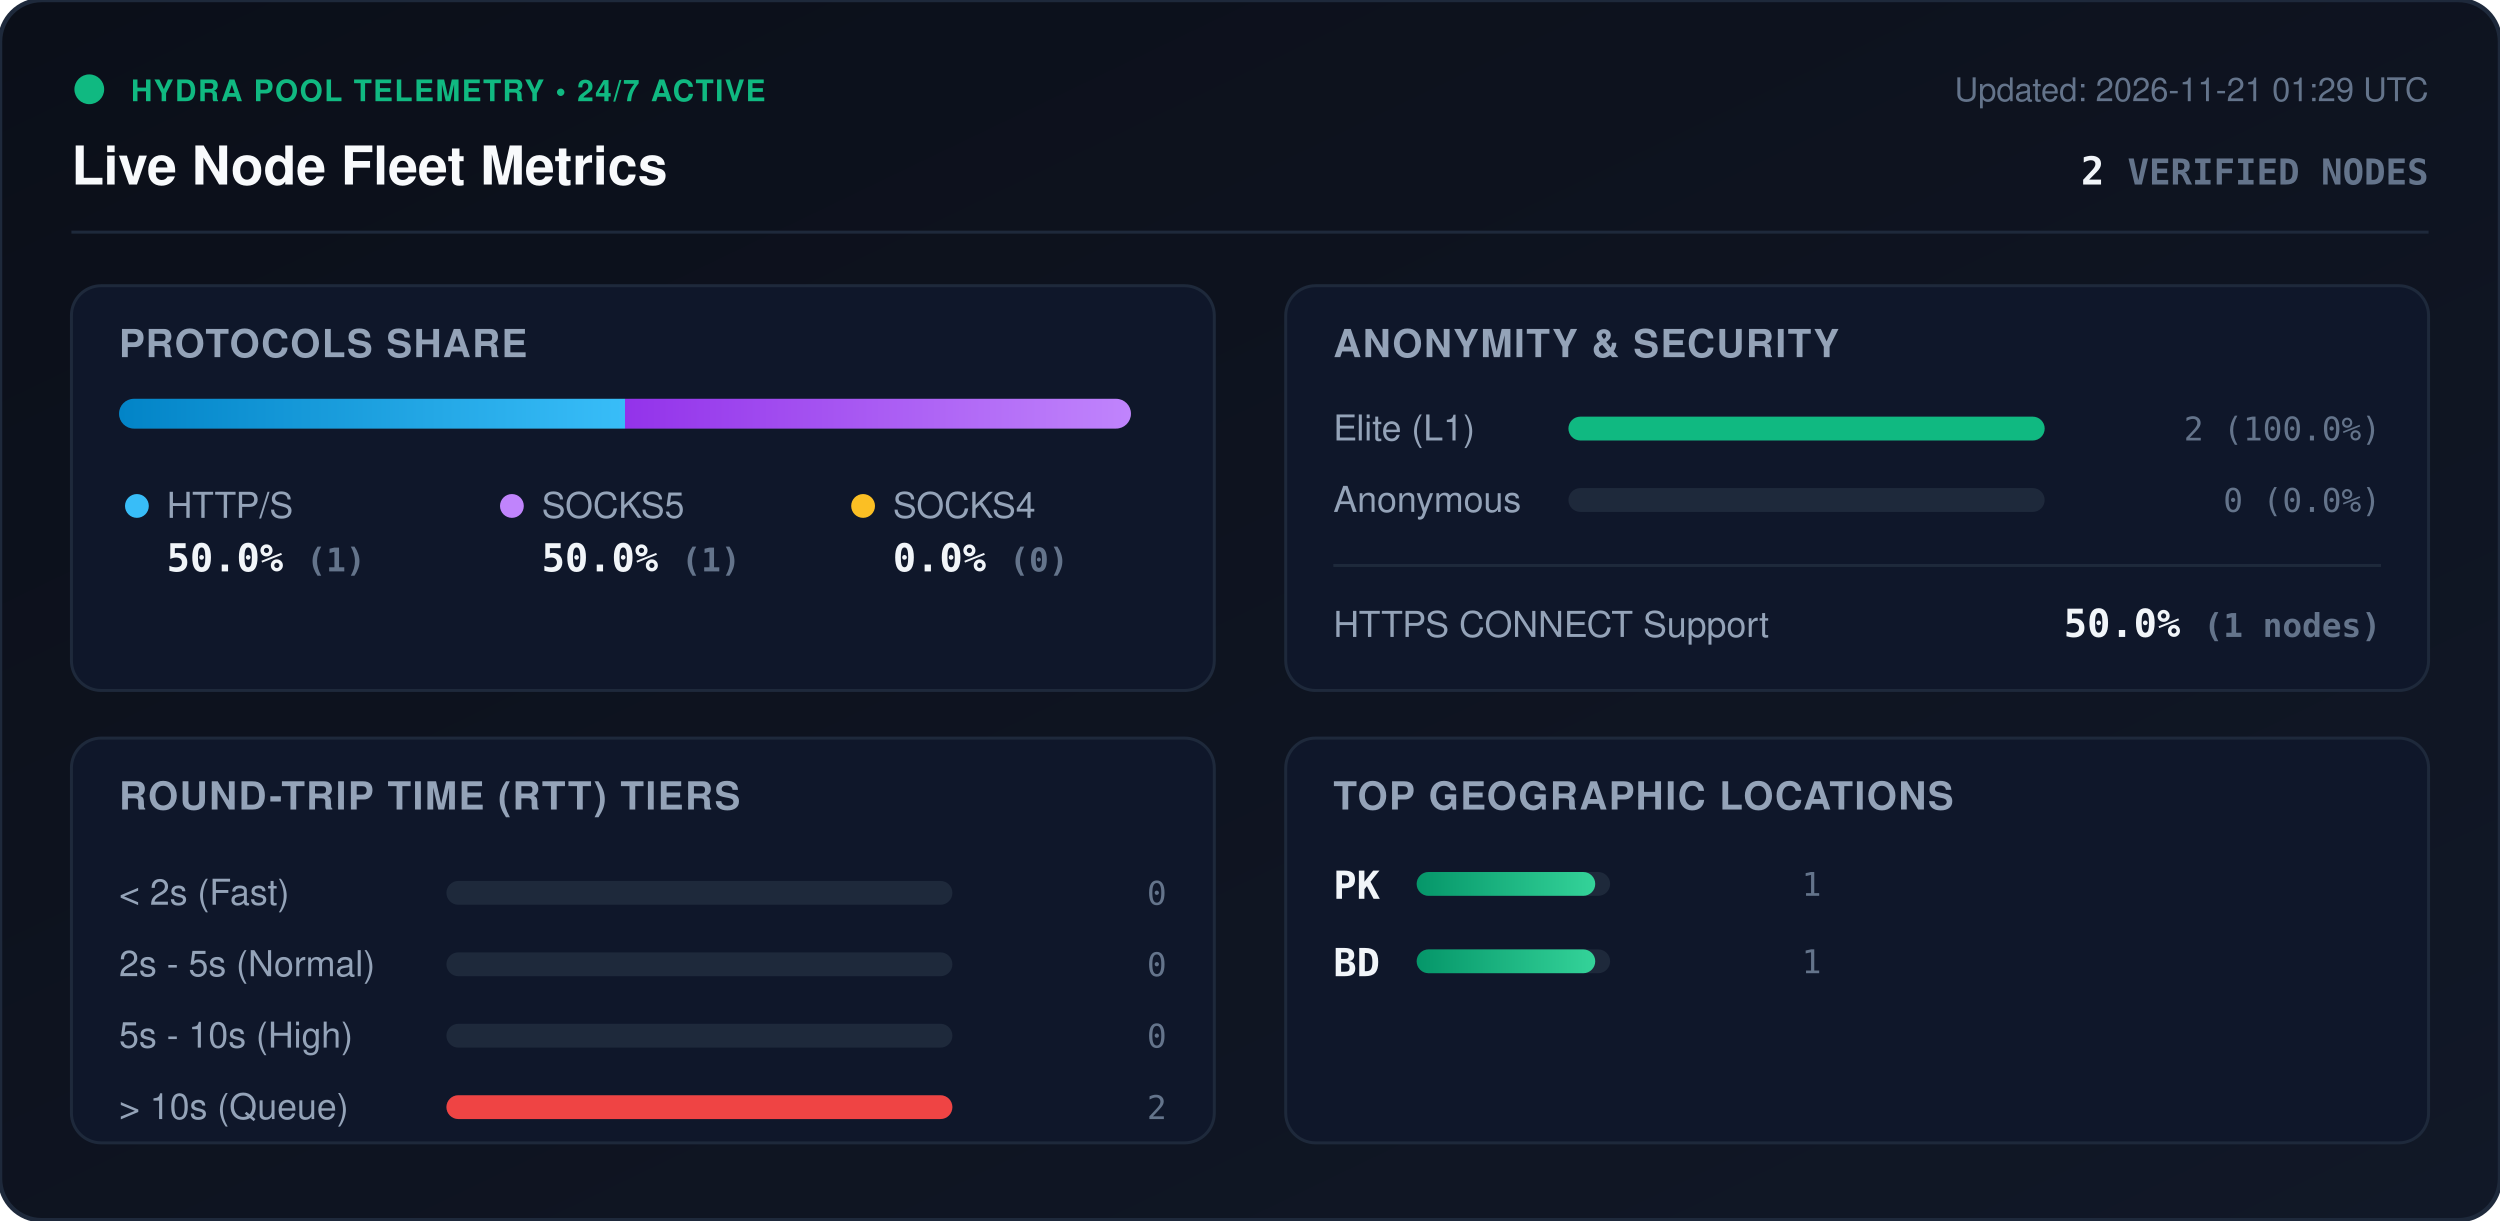
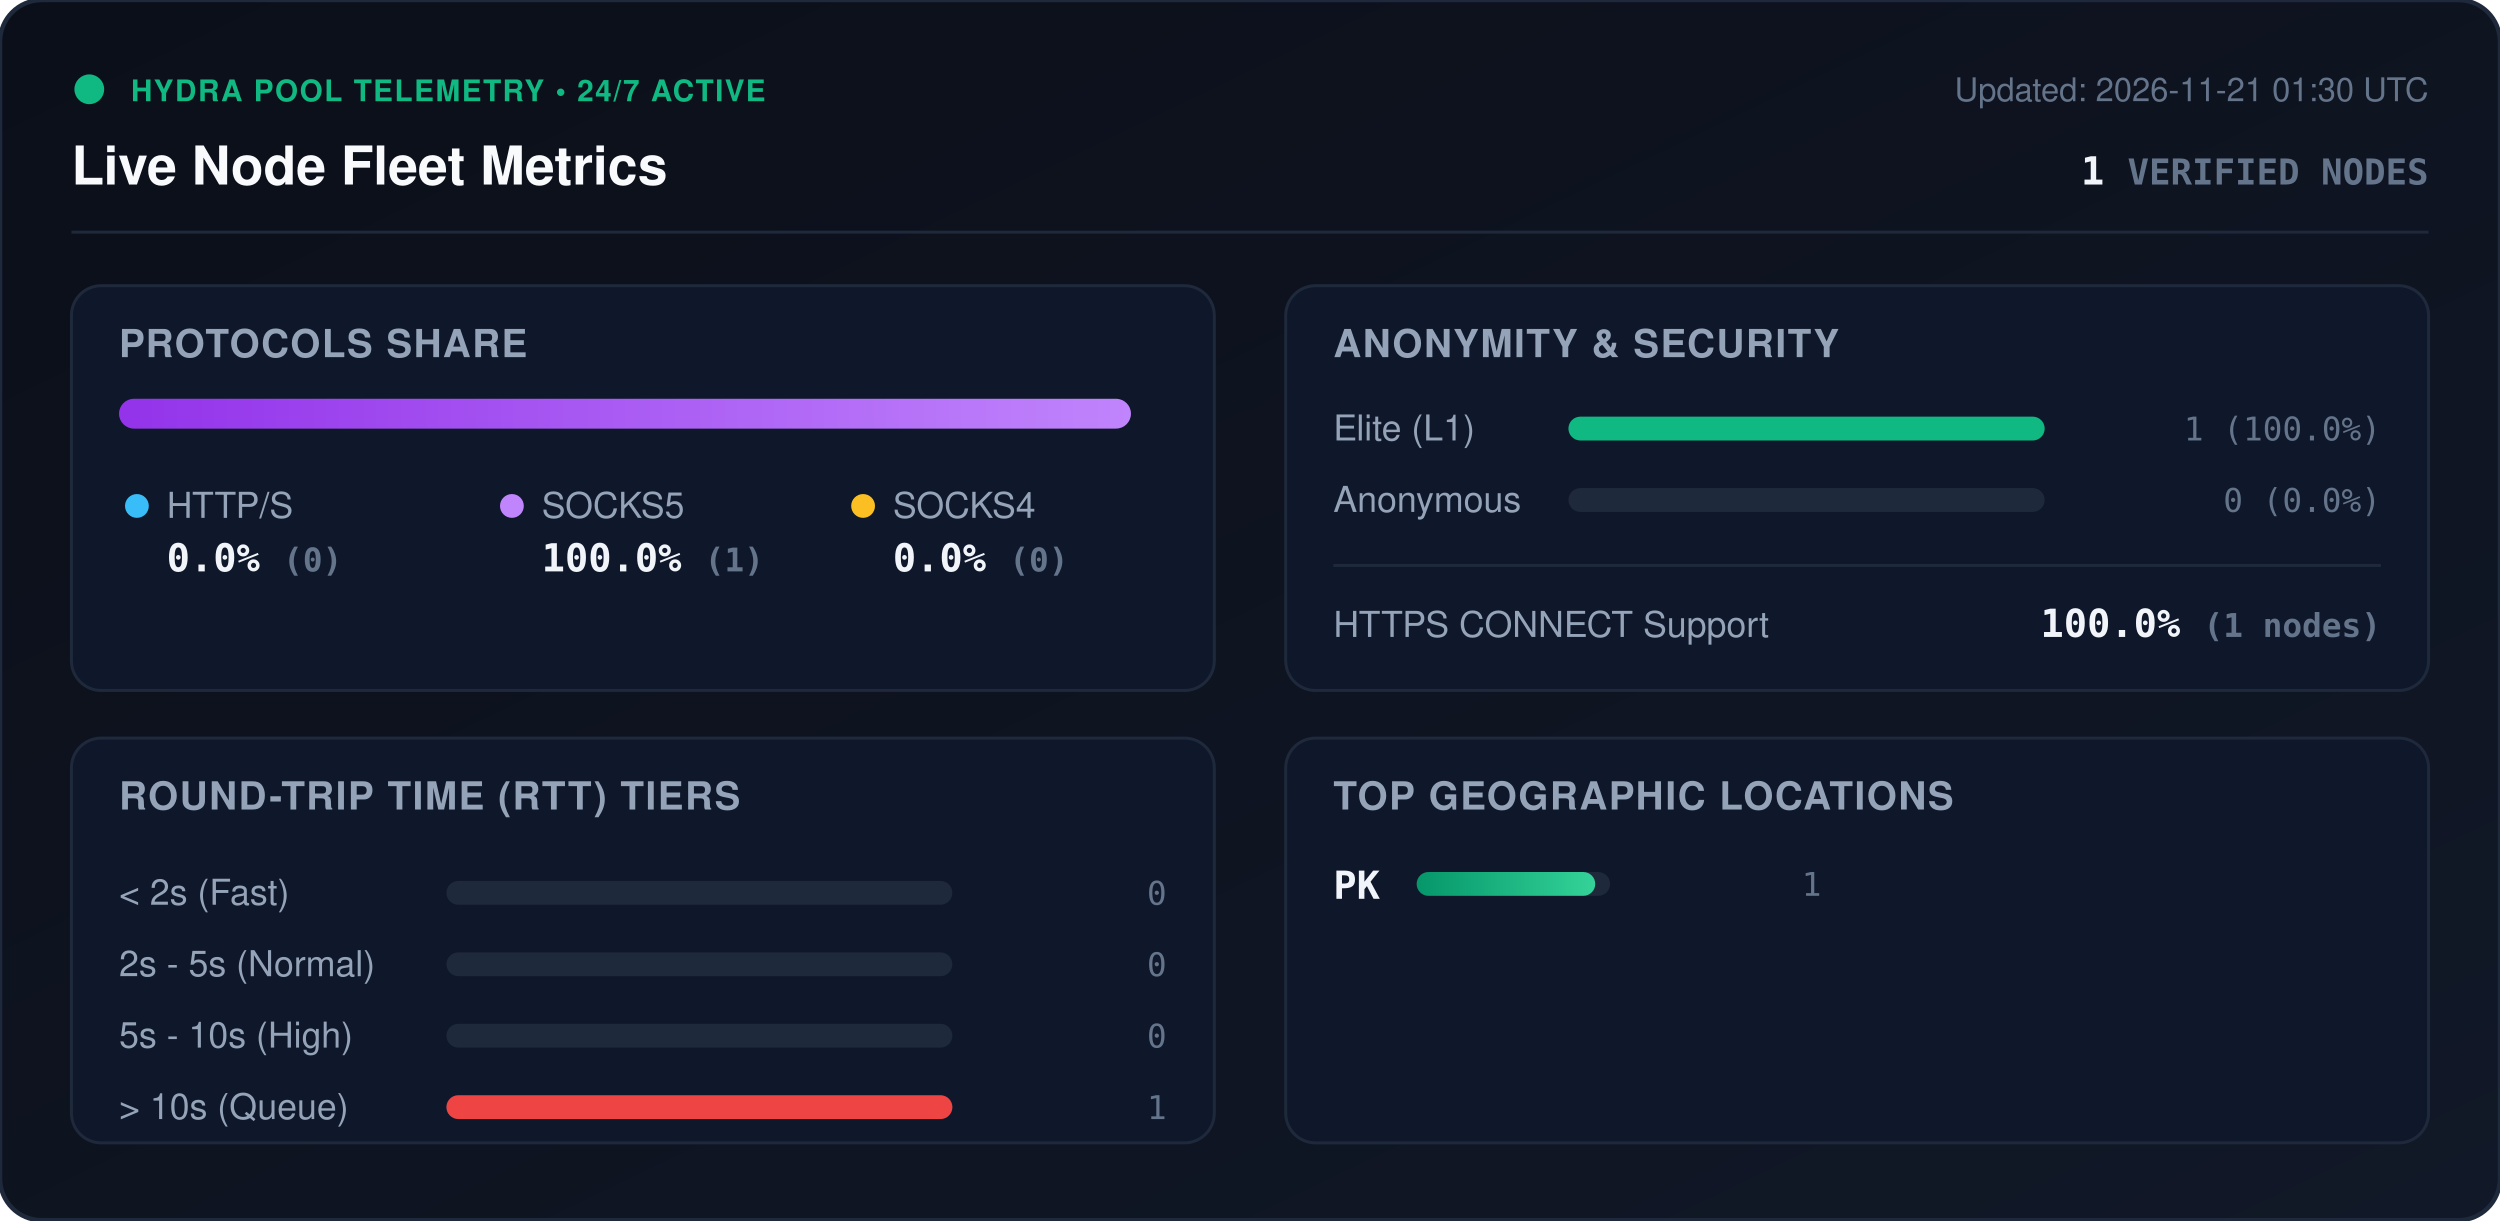
<svg xmlns="http://www.w3.org/2000/svg" viewBox="0 0 840 410" width="840" height="410" style="max-width: 100%; height: auto;">
  <defs>
    <linearGradient id="bg" x1="0%" y1="0%" x2="100%" y2="100%">
      <stop offset="0%" stop-color="#0b0f19" />
      <stop offset="100%" stop-color="#111827" />
    </linearGradient>
    <linearGradient id="bar-http" x1="0%" y1="0%" x2="100%" y2="0%">
      <stop offset="0%" stop-color="#0284c7" />
      <stop offset="100%" stop-color="#38bdf8" />
    </linearGradient>
    <linearGradient id="bar-socks5" x1="0%" y1="0%" x2="100%" y2="0%">
      <stop offset="0%" stop-color="#9333ea" />
      <stop offset="100%" stop-color="#c084fc" />
    </linearGradient>
    <linearGradient id="bar-socks4" x1="0%" y1="0%" x2="100%" y2="0%">
      <stop offset="0%" stop-color="#d97706" />
      <stop offset="100%" stop-color="#fbbf24" />
    </linearGradient>
    <linearGradient id="bar-green" x1="0%" y1="0%" x2="100%" y2="0%">
      <stop offset="0%" stop-color="#059669" />
      <stop offset="100%" stop-color="#34d399" />
    </linearGradient>
    <clipPath id="prog-track-clip">
      <rect width="340.0" height="10" rx="5" />
    </clipPath>
    <style>
      .title { font: 700 18px -apple-system, BlinkMacSystemFont, 'Segoe UI', Helvetica, Arial, sans-serif; fill: #f8fafc; }
      .sub { font: 500 11px -apple-system, BlinkMacSystemFont, 'Segoe UI', Helvetica, Arial, sans-serif; fill: #64748b; }
      .section-hdr { font: 600 13px -apple-system, BlinkMacSystemFont, 'Segoe UI', Helvetica, Arial, sans-serif; fill: #94a3b8; letter-spacing: 0.5px; }
      .metric-val { font: 700 13px -apple-system, BlinkMacSystemFont, 'Segoe UI', Helvetica, Arial, sans-serif; fill: #f1f5f9; }
      .metric-lbl { font: 500 12px -apple-system, BlinkMacSystemFont, 'Segoe UI', Helvetica, Arial, sans-serif; fill: #94a3b8; }
      .badge-txt { font: 700 10px -apple-system, BlinkMacSystemFont, 'Segoe UI', Helvetica, Arial, sans-serif; fill: #10b981; letter-spacing: 0.5px; }
      .mono { font-family: ui-monospace, SFMono-Regular, Menlo, Monaco, Consolas, monospace; }
      .pulse { animation: beacon 2s infinite ease-in-out; }
      @keyframes beacon { 0%, 100% { opacity: 1; } 50% { opacity: 0.35; } }
    </style>
  </defs>
  <rect width="840" height="410" rx="14" fill="url(#bg)" stroke="#1e293b" stroke-width="1.5" />
  <g transform="translate(24, 24)">
    <circle cx="6" cy="6" r="5" fill="#10b981" class="pulse" />
    <text x="20" y="10" class="badge-txt">HYDRA POOL TELEMETRY • 24/7 ACTIVE</text>
    <text x="0" y="38" class="title">Live Node Fleet Metrics</text>
-     <text x="792" y="10" text-anchor="end" class="sub">Updated: 2026-11-21 01:29 UTC</text>
-     <text x="792" y="38" text-anchor="end" class="metric-val mono" fill="#38bdf8">2 <tspan font-size="12" fill="#64748b">VERIFIED NODES</tspan>
+     <text x="792" y="10" text-anchor="end" class="sub">Updated: 2026-11-21 01:30 UTC</text>
+     <text x="792" y="38" text-anchor="end" class="metric-val mono" fill="#38bdf8">1 <tspan font-size="12" fill="#64748b">VERIFIED NODES</tspan>
    </text>
  </g>
  <line x1="24" y1="78" x2="816" y2="78" stroke="#1e293b" stroke-width="1" />
  <g transform="translate(24, 96)">
    <rect width="384" height="136" rx="10" fill="#0f172a" stroke="#1e293b" />
    <text x="16" y="24" class="section-hdr">PROTOCOLS SHARE</text>
    <g transform="translate(16, 38)">
      <rect width="340.0" height="10" rx="5" fill="#1e293b" />
      <g clip-path="url(#prog-track-clip)">
-         <rect x="0" width="170.0" height="10" fill="url(#bar-http)" />
-         <rect x="170.0" width="170.0" height="10" fill="url(#bar-socks5)" />
+         <rect x="0" width="0.0" height="10" fill="url(#bar-http)" />
+         <rect x="0.0" width="340.0" height="10" fill="url(#bar-socks5)" />
        <rect x="340.0" width="0.0" height="10" fill="url(#bar-socks4)" />
      </g>
    </g>
    <g transform="translate(16, 68)">
      <circle cx="6" cy="6" r="4" fill="#38bdf8" />
      <text x="16" y="10" class="metric-lbl">HTTP/S</text>
-       <text x="16" y="28" class="metric-val mono">50.0% <tspan font-size="11" fill="#64748b">(1)</tspan>
+       <text x="16" y="28" class="metric-val mono">0.0% <tspan font-size="11" fill="#64748b">(0)</tspan>
      </text>
      <circle cx="132" cy="6" r="4" fill="#c084fc" />
      <text x="142" y="10" class="metric-lbl">SOCKS5</text>
-       <text x="142" y="28" class="metric-val mono">50.0% <tspan font-size="11" fill="#64748b">(1)</tspan>
+       <text x="142" y="28" class="metric-val mono">100.0% <tspan font-size="11" fill="#64748b">(1)</tspan>
      </text>
      <circle cx="250" cy="6" r="4" fill="#fbbf24" />
      <text x="260" y="10" class="metric-lbl">SOCKS4</text>
      <text x="260" y="28" class="metric-val mono">0.0% <tspan font-size="11" fill="#64748b">(0)</tspan>
      </text>
    </g>
  </g>
  <g transform="translate(432, 96)">
    <rect width="384" height="136" rx="10" fill="#0f172a" stroke="#1e293b" />
    <text x="16" y="24" class="section-hdr">ANONYMITY &amp; SECURITY</text>
    <text x="16" y="52" class="metric-lbl">Elite (L1)</text>
    <rect x="95" y="44" width="160" height="8" rx="4" fill="#1e293b" />
    <rect x="95" y="44" width="160.0" height="8" rx="4" fill="#10b981" />
-     <text x="368" y="52" text-anchor="end" class="mono sub" fill="#e2e8f0">2 (100.0%)</text>
+     <text x="368" y="52" text-anchor="end" class="mono sub" fill="#e2e8f0">1 (100.0%)</text>
    <text x="16" y="76" class="metric-lbl">Anonymous</text>
    <rect x="95" y="68" width="160" height="8" rx="4" fill="#1e293b" />
    <rect x="95" y="68" width="0.0" height="8" rx="4" fill="#38bdf8" />
    <text x="368" y="76" text-anchor="end" class="mono sub" fill="#e2e8f0">0 (0.0%)</text>
    <line x1="16" y1="94" x2="368" y2="94" stroke="#1e293b" stroke-width="1" />
    <text x="16" y="118" class="metric-lbl">HTTPS CONNECT Support</text>
-     <text x="368" y="118" text-anchor="end" class="metric-val mono" fill="#34d399">50.0% <tspan font-size="11" fill="#64748b">(1 nodes)</tspan>
+     <text x="368" y="118" text-anchor="end" class="metric-val mono" fill="#34d399">100.0% <tspan font-size="11" fill="#64748b">(1 nodes)</tspan>
    </text>
  </g>
  <g transform="translate(24, 248)">
    <rect width="384" height="136" rx="10" fill="#0f172a" stroke="#1e293b" />
    <text x="16" y="24" class="section-hdr">ROUND-TRIP TIME (RTT) TIERS</text>
    <g transform="translate(16, 42)">
      <text x="0" y="14" class="metric-lbl">&lt; 2s (Fast)</text>
      <rect x="110" y="6" width="170" height="8" rx="4" fill="#1e293b" />
      <rect x="110" y="6" width="0.0" height="8" rx="4" fill="#10b981" />
      <text x="352" y="14" text-anchor="end" class="mono sub">0</text>
      <text x="0" y="38" class="metric-lbl">2s - 5s (Normal)</text>
      <rect x="110" y="30" width="170" height="8" rx="4" fill="#1e293b" />
      <rect x="110" y="30" width="0.0" height="8" rx="4" fill="#38bdf8" />
      <text x="352" y="38" text-anchor="end" class="mono sub">0</text>
      <text x="0" y="62" class="metric-lbl">5s - 10s (High)</text>
      <rect x="110" y="54" width="170" height="8" rx="4" fill="#1e293b" />
      <rect x="110" y="54" width="0.0" height="8" rx="4" fill="#f59e0b" />
      <text x="352" y="62" text-anchor="end" class="mono sub">0</text>
      <text x="0" y="86" class="metric-lbl">&gt; 10s (Queue)</text>
      <rect x="110" y="78" width="170" height="8" rx="4" fill="#1e293b" />
      <rect x="110" y="78" width="170.0" height="8" rx="4" fill="#ef4444" />
-       <text x="352" y="86" text-anchor="end" class="mono sub">2</text>
+       <text x="352" y="86" text-anchor="end" class="mono sub">1</text>
    </g>
  </g>
  <g transform="translate(432, 248)">
    <rect width="384" height="136" rx="10" fill="#0f172a" stroke="#1e293b" />
    <text x="16" y="24" class="section-hdr">TOP GEOGRAPHIC LOCATIONS</text>
    <g transform="translate(16, 42)">
      <g transform="translate(0, 0)">
        <text x="0" y="12" class="mono metric-val" font-size="12">PK</text>
        <rect x="28" y="3" width="65" height="8" rx="4" fill="#1e293b" />
        <rect x="28" y="3" width="60.0" height="8" rx="4" fill="url(#bar-green)" />
        <text x="164" y="11" text-anchor="end" class="mono sub">1</text>
      </g>
-       <g transform="translate(0, 26)">
-         <text x="0" y="12" class="mono metric-val" font-size="12">BD</text>
-         <rect x="28" y="3" width="65" height="8" rx="4" fill="#1e293b" />
-         <rect x="28" y="3" width="60.0" height="8" rx="4" fill="url(#bar-green)" />
-         <text x="164" y="11" text-anchor="end" class="mono sub">1</text>
-       </g>
    </g>
  </g>
</svg>
